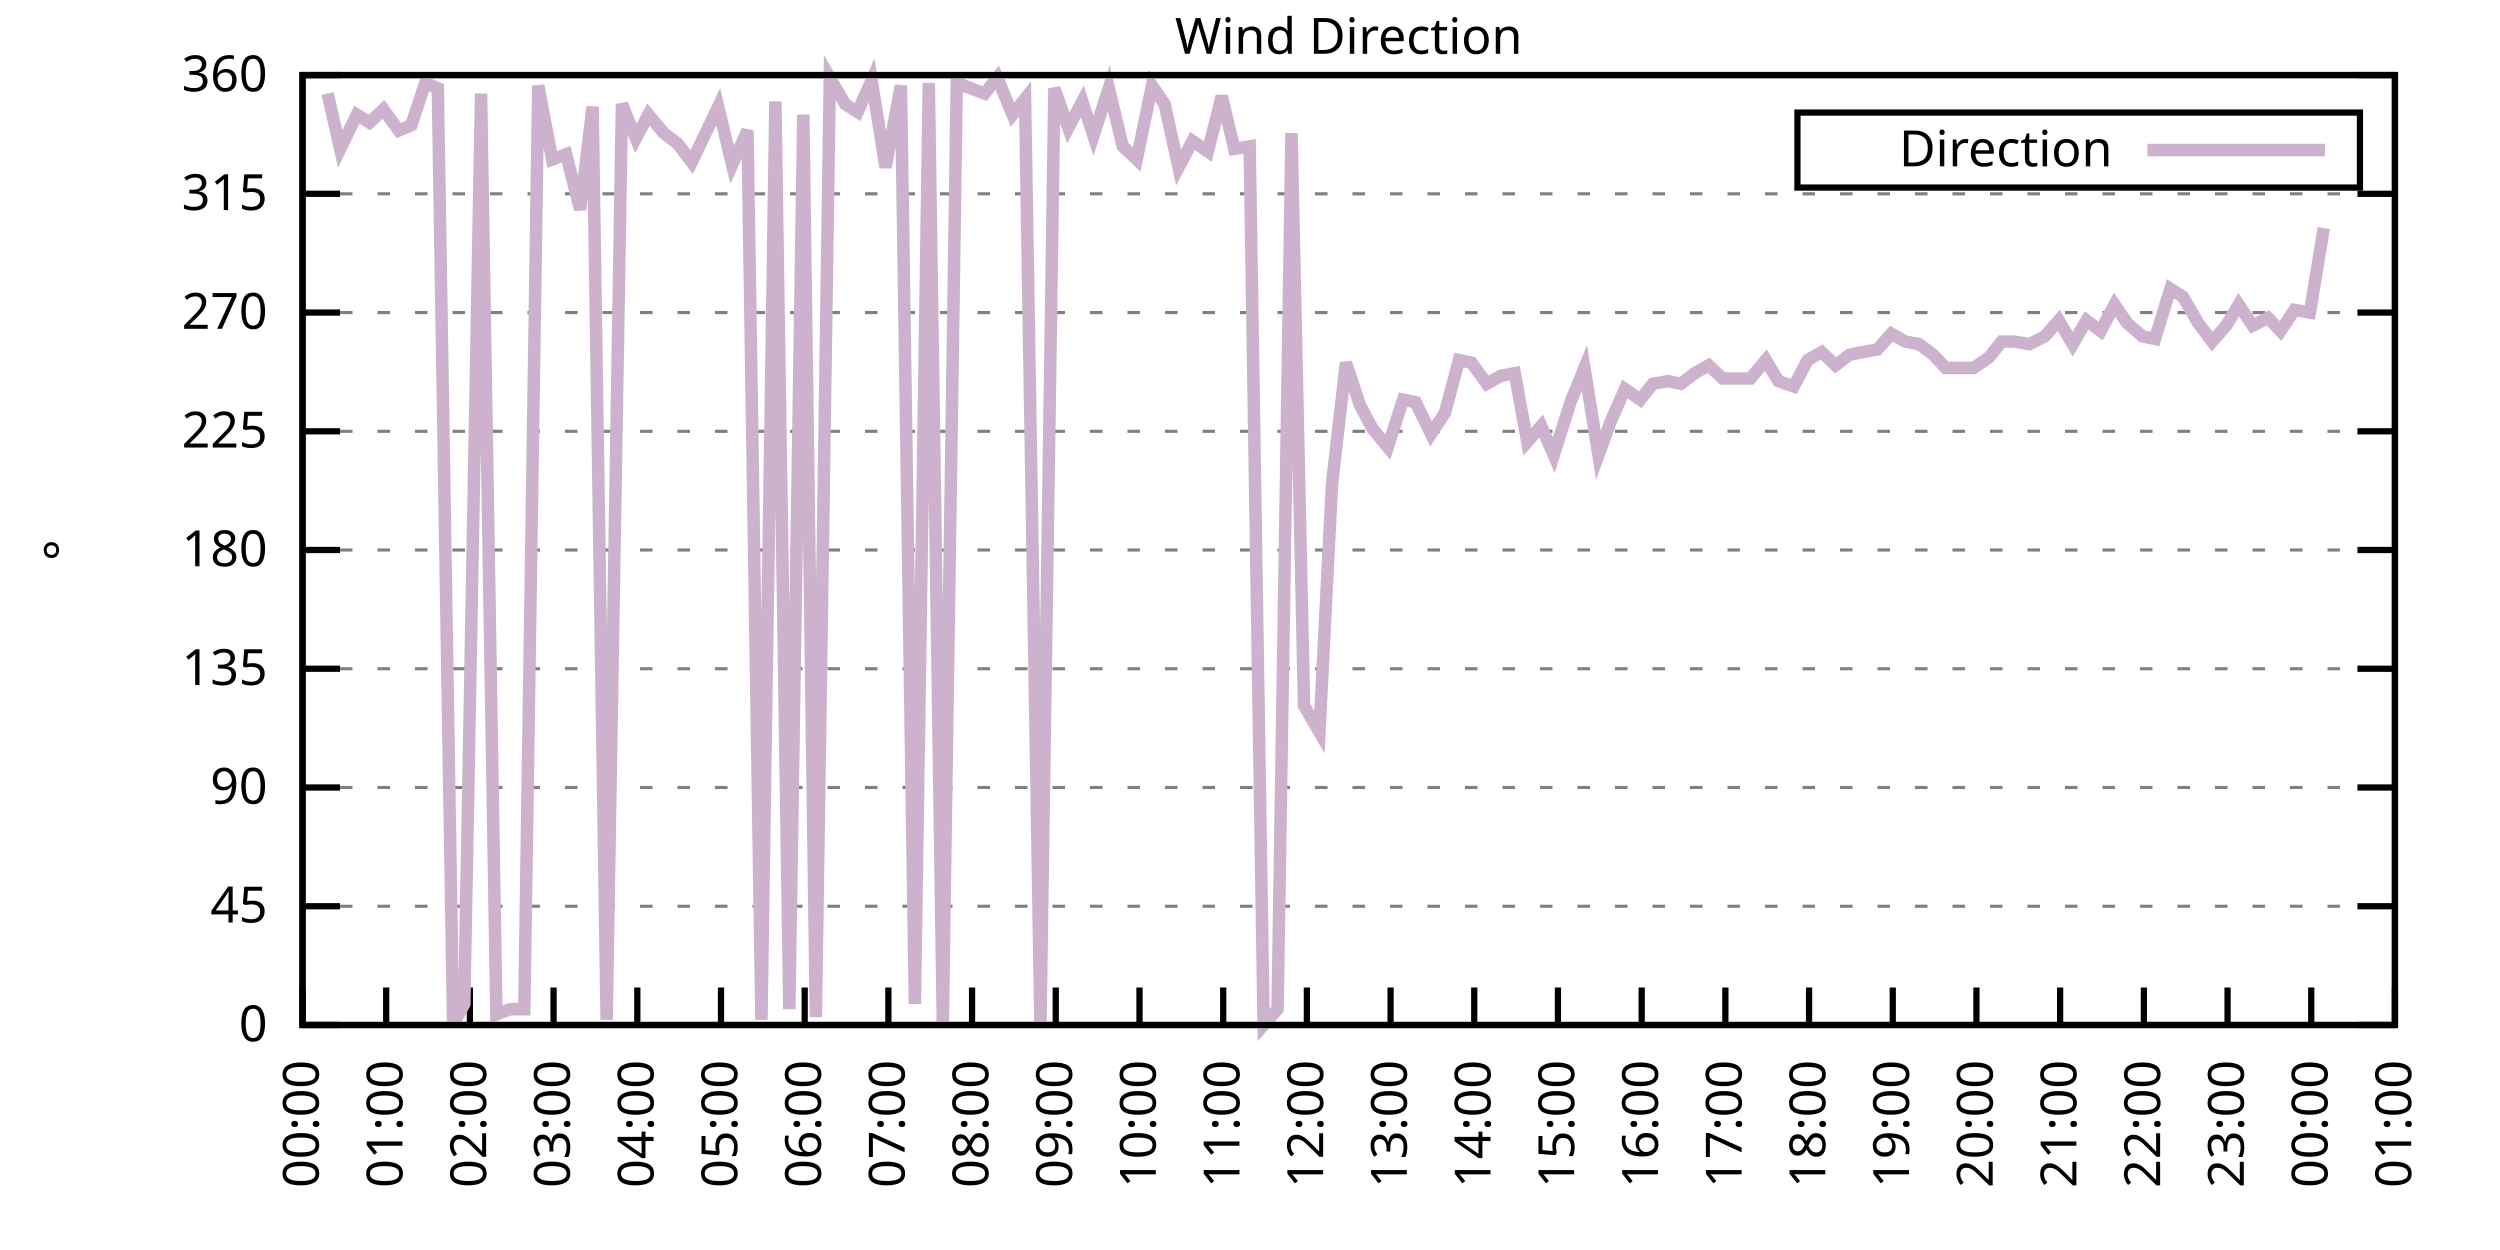
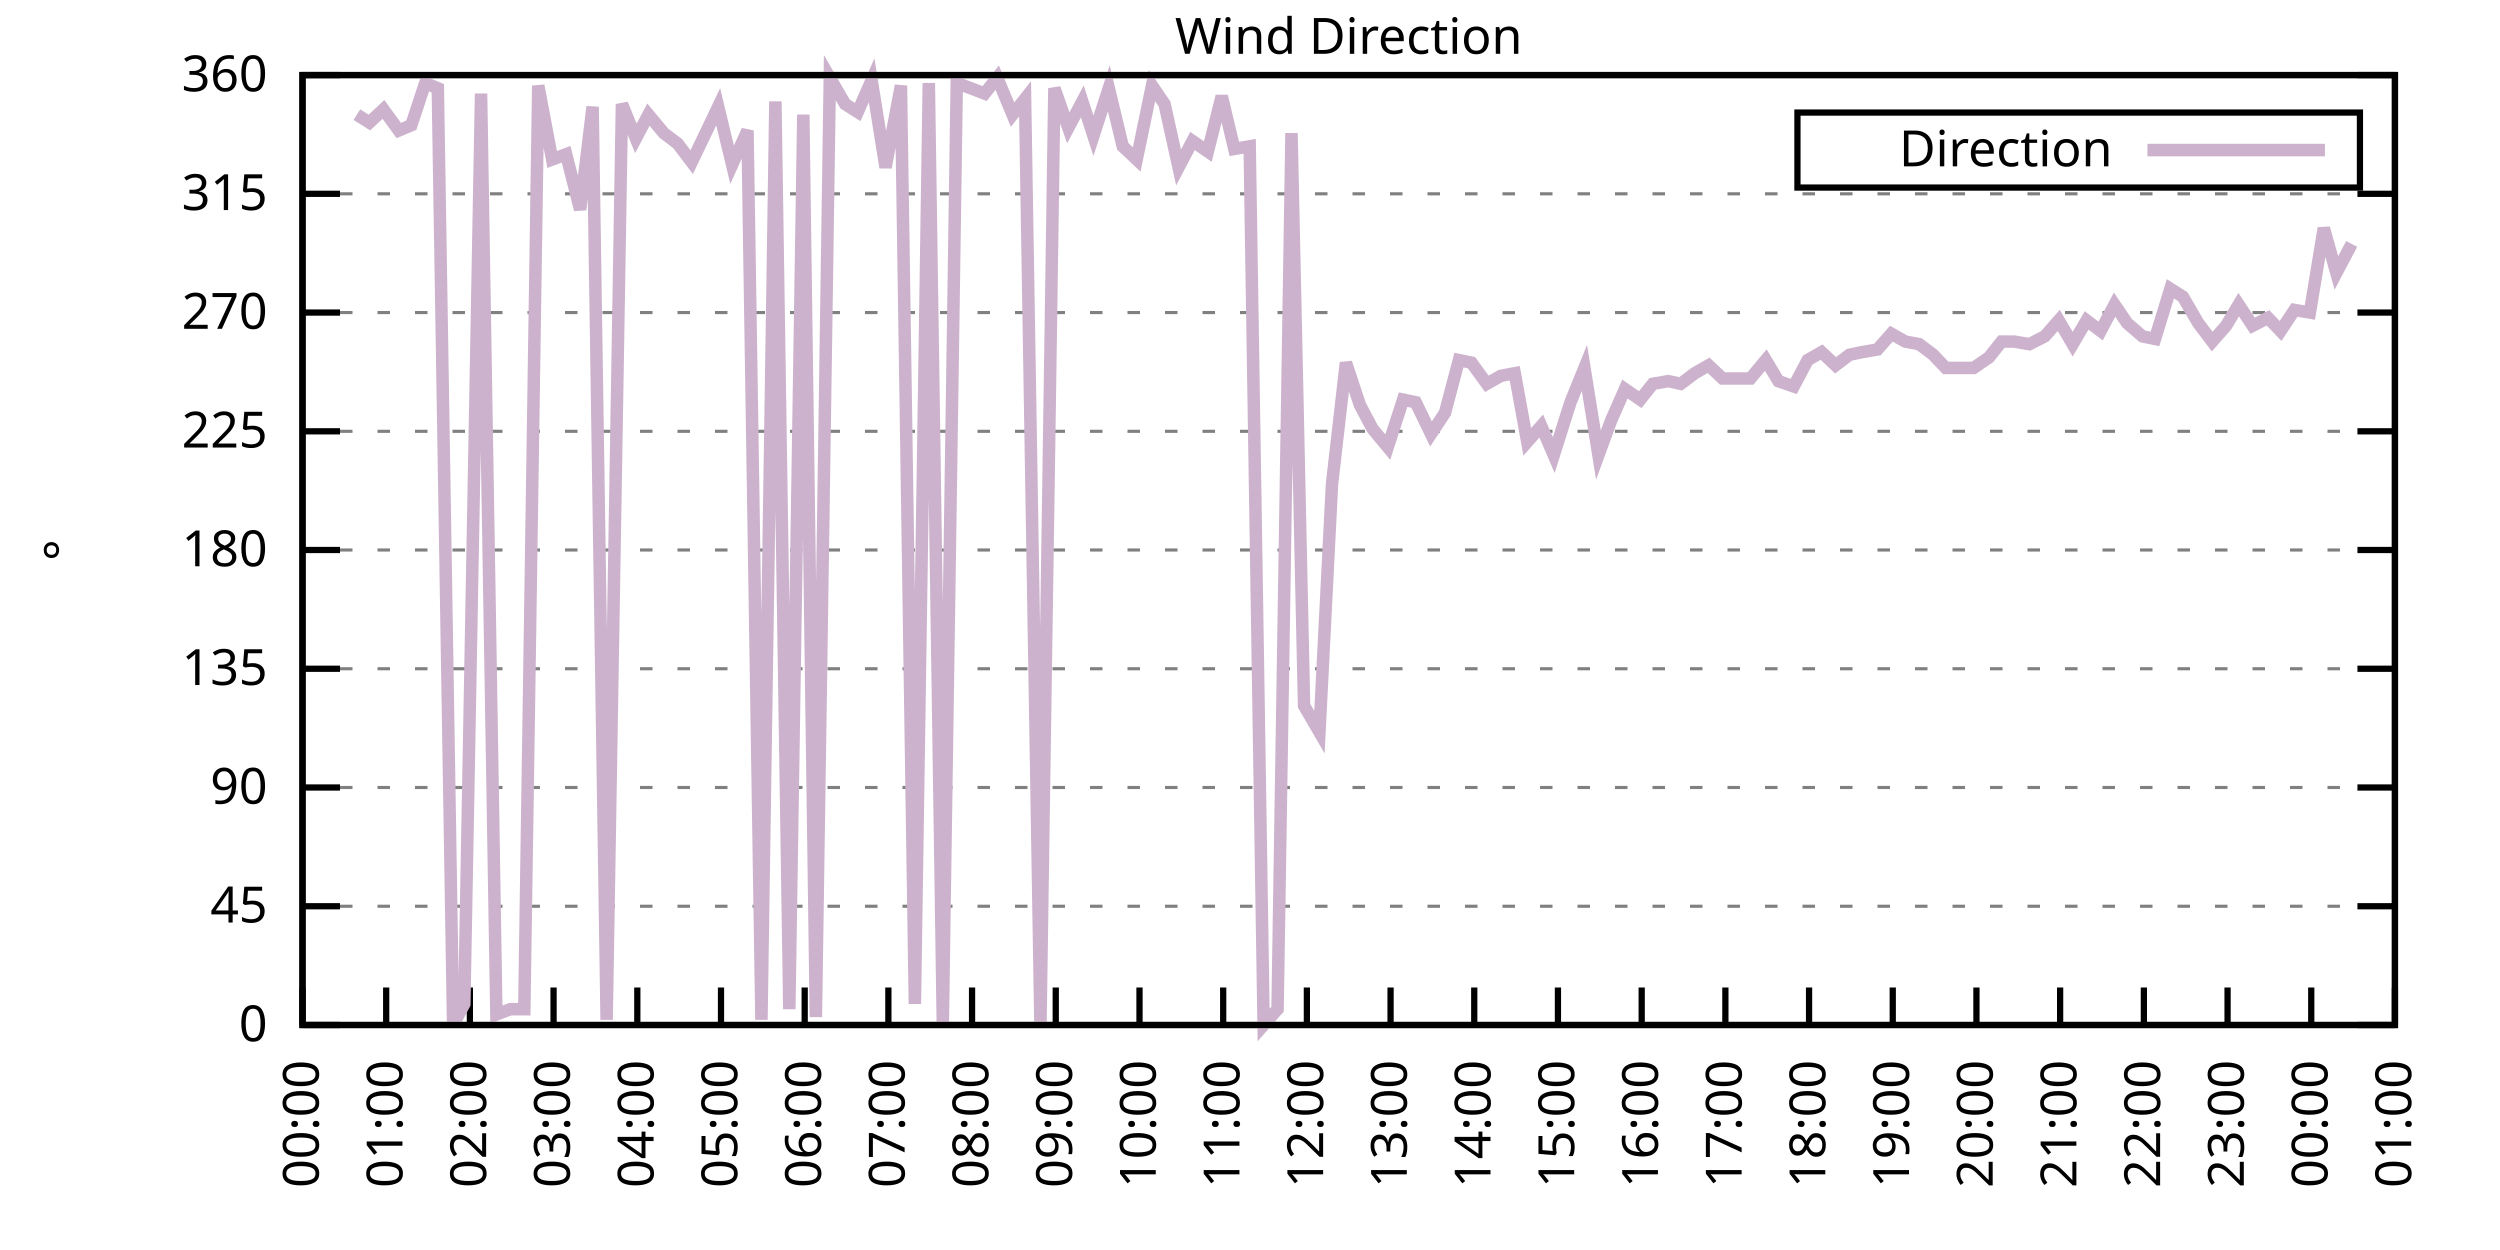
<svg xmlns="http://www.w3.org/2000/svg" xmlns:xlink="http://www.w3.org/1999/xlink" width="400" height="200" viewBox="0 0 400 200">
  <g id="gnuplot_canvas">
    <rect x="0" y="0" width="400" height="200" fill="none" />
    <defs>
      <circle id="gpDot" r="0.5" stroke-width="0.5" stroke="currentColor" />
      <path id="gpPt0" stroke-width="0.333" stroke="currentColor" d="M-1,0 h2 M0,-1 v2" />
      <path id="gpPt1" stroke-width="0.333" stroke="currentColor" d="M-1,-1 L1,1 M1,-1 L-1,1" />
      <path id="gpPt2" stroke-width="0.333" stroke="currentColor" d="M-1,0 L1,0 M0,-1 L0,1 M-1,-1 L1,1 M-1,1 L1,-1" />
      <rect id="gpPt3" stroke-width="0.333" stroke="currentColor" x="-1" y="-1" width="2" height="2" />
      <rect id="gpPt4" stroke-width="0.333" stroke="currentColor" fill="currentColor" x="-1" y="-1" width="2" height="2" />
      <circle id="gpPt5" stroke-width="0.333" stroke="currentColor" cx="0" cy="0" r="1" />
      <use xlink:href="#gpPt5" id="gpPt6" fill="currentColor" stroke="none" />
      <path id="gpPt7" stroke-width="0.333" stroke="currentColor" d="M0,-1.33 L-1.33,0.67 L1.33,0.67 z" />
      <use xlink:href="#gpPt7" id="gpPt8" fill="currentColor" stroke="none" />
      <use xlink:href="#gpPt7" id="gpPt9" stroke="currentColor" transform="rotate(180)" />
      <use xlink:href="#gpPt9" id="gpPt10" fill="currentColor" stroke="none" />
      <use xlink:href="#gpPt3" id="gpPt11" stroke="currentColor" transform="rotate(45)" />
      <use xlink:href="#gpPt11" id="gpPt12" fill="currentColor" stroke="none" />
      <path id="gpPt13" stroke-width="0.333" stroke="currentColor" d="M0,1.330 L1.265,0.411 L0.782,-1.067 L-0.782,-1.076 L-1.265,0.411 z" />
      <use xlink:href="#gpPt13" id="gpPt14" fill="currentColor" stroke="none" />
      <filter id="textbox" filterUnits="objectBoundingBox" x="0" y="0" height="1" width="1">
        <feFlood flood-color="white" flood-opacity="1" result="bgnd" />
        <feComposite in="SourceGraphic" in2="bgnd" operator="atop" />
      </filter>
      <filter id="greybox" filterUnits="objectBoundingBox" x="0" y="0" height="1" width="1">
        <feFlood flood-color="lightgrey" flood-opacity="1" result="grey" />
        <feComposite in="SourceGraphic" in2="grey" operator="atop" />
      </filter>
    </defs>
    <g fill="none" color="white" stroke="currentColor" stroke-width="1.00" stroke-linecap="butt" stroke-linejoin="miter">
</g>
    <g fill="none" color="black" stroke="currentColor" stroke-width="1.00" stroke-linecap="butt" stroke-linejoin="miter">
      <g stroke="none" shape-rendering="crispEdges">
        <polygon fill="rgb(255, 255, 255)" points="48.40,164.00 383.18,164.00 383.18,12.02 48.40,12.02 " />
      </g>
    </g>
    <g fill="none" color="black" stroke="currentColor" stroke-width="1.00" stroke-linecap="butt" stroke-linejoin="miter">
</g>
    <g fill="none" color="black" stroke="black" stroke-width="0.50" stroke-linecap="butt" stroke-linejoin="miter">
</g>
    <g fill="none" color="gray" stroke="currentColor" stroke-width="0.50" stroke-linecap="butt" stroke-linejoin="miter">
      <path stroke="gray" stroke-dasharray="2,4" class="gridline" d="M48.40,164.00 L383.19,164.00  " />
    </g>
    <g fill="none" color="gray" stroke="gray" stroke-width="1.00" stroke-linecap="butt" stroke-linejoin="miter">
</g>
    <g fill="none" color="black" stroke="currentColor" stroke-width="1.00" stroke-linecap="butt" stroke-linejoin="miter">
      <path stroke="black" d="M48.40,164.00 L54.40,164.00 M383.19,164.00 L377.19,164.00  " />
      <g transform="translate(42.80,166.60)" stroke="none" fill="black" font-family="Sans" font-size="8.00" text-anchor="end">
        <text>
          <tspan font-family="Sans"> 0</tspan>
        </text>
      </g>
    </g>
    <g fill="none" color="black" stroke="currentColor" stroke-width="1.00" stroke-linecap="butt" stroke-linejoin="miter">
</g>
    <g fill="none" color="black" stroke="black" stroke-width="0.50" stroke-linecap="butt" stroke-linejoin="miter">
</g>
    <g fill="none" color="gray" stroke="currentColor" stroke-width="0.50" stroke-linecap="butt" stroke-linejoin="miter">
      <path stroke="gray" stroke-dasharray="2,4" class="gridline" d="M48.40,145.00 L383.19,145.00  " />
    </g>
    <g fill="none" color="gray" stroke="gray" stroke-width="1.00" stroke-linecap="butt" stroke-linejoin="miter">
</g>
    <g fill="none" color="black" stroke="currentColor" stroke-width="1.00" stroke-linecap="butt" stroke-linejoin="miter">
      <path stroke="black" d="M48.40,145.00 L54.40,145.00 M383.19,145.00 L377.19,145.00  " />
      <g transform="translate(42.80,147.60)" stroke="none" fill="black" font-family="Sans" font-size="8.00" text-anchor="end">
        <text>
          <tspan font-family="Sans"> 45</tspan>
        </text>
      </g>
    </g>
    <g fill="none" color="black" stroke="currentColor" stroke-width="1.00" stroke-linecap="butt" stroke-linejoin="miter">
</g>
    <g fill="none" color="black" stroke="black" stroke-width="0.50" stroke-linecap="butt" stroke-linejoin="miter">
</g>
    <g fill="none" color="gray" stroke="currentColor" stroke-width="0.50" stroke-linecap="butt" stroke-linejoin="miter">
      <path stroke="gray" stroke-dasharray="2,4" class="gridline" d="M48.40,126.00 L383.19,126.00  " />
    </g>
    <g fill="none" color="gray" stroke="gray" stroke-width="1.00" stroke-linecap="butt" stroke-linejoin="miter">
</g>
    <g fill="none" color="black" stroke="currentColor" stroke-width="1.00" stroke-linecap="butt" stroke-linejoin="miter">
      <path stroke="black" d="M48.40,126.00 L54.40,126.00 M383.19,126.00 L377.19,126.00  " />
      <g transform="translate(42.80,128.60)" stroke="none" fill="black" font-family="Sans" font-size="8.00" text-anchor="end">
        <text>
          <tspan font-family="Sans"> 90</tspan>
        </text>
      </g>
    </g>
    <g fill="none" color="black" stroke="currentColor" stroke-width="1.00" stroke-linecap="butt" stroke-linejoin="miter">
</g>
    <g fill="none" color="black" stroke="black" stroke-width="0.50" stroke-linecap="butt" stroke-linejoin="miter">
</g>
    <g fill="none" color="gray" stroke="currentColor" stroke-width="0.50" stroke-linecap="butt" stroke-linejoin="miter">
      <path stroke="gray" stroke-dasharray="2,4" class="gridline" d="M48.40,107.00 L383.19,107.00  " />
    </g>
    <g fill="none" color="gray" stroke="gray" stroke-width="1.00" stroke-linecap="butt" stroke-linejoin="miter">
</g>
    <g fill="none" color="black" stroke="currentColor" stroke-width="1.00" stroke-linecap="butt" stroke-linejoin="miter">
      <path stroke="black" d="M48.40,107.00 L54.40,107.00 M383.19,107.00 L377.19,107.00  " />
      <g transform="translate(42.80,109.60)" stroke="none" fill="black" font-family="Sans" font-size="8.00" text-anchor="end">
        <text>
          <tspan font-family="Sans"> 135</tspan>
        </text>
      </g>
    </g>
    <g fill="none" color="black" stroke="currentColor" stroke-width="1.00" stroke-linecap="butt" stroke-linejoin="miter">
</g>
    <g fill="none" color="black" stroke="black" stroke-width="0.50" stroke-linecap="butt" stroke-linejoin="miter">
</g>
    <g fill="none" color="gray" stroke="currentColor" stroke-width="0.50" stroke-linecap="butt" stroke-linejoin="miter">
      <path stroke="gray" stroke-dasharray="2,4" class="gridline" d="M48.40,88.00 L383.19,88.00  " />
    </g>
    <g fill="none" color="gray" stroke="gray" stroke-width="1.00" stroke-linecap="butt" stroke-linejoin="miter">
</g>
    <g fill="none" color="black" stroke="currentColor" stroke-width="1.00" stroke-linecap="butt" stroke-linejoin="miter">
      <path stroke="black" d="M48.40,88.00 L54.40,88.00 M383.19,88.00 L377.19,88.00  " />
      <g transform="translate(42.80,90.60)" stroke="none" fill="black" font-family="Sans" font-size="8.00" text-anchor="end">
        <text>
          <tspan font-family="Sans"> 180</tspan>
        </text>
      </g>
    </g>
    <g fill="none" color="black" stroke="currentColor" stroke-width="1.00" stroke-linecap="butt" stroke-linejoin="miter">
</g>
    <g fill="none" color="black" stroke="black" stroke-width="0.50" stroke-linecap="butt" stroke-linejoin="miter">
</g>
    <g fill="none" color="gray" stroke="currentColor" stroke-width="0.50" stroke-linecap="butt" stroke-linejoin="miter">
      <path stroke="gray" stroke-dasharray="2,4" class="gridline" d="M48.40,69.01 L383.19,69.01  " />
    </g>
    <g fill="none" color="gray" stroke="gray" stroke-width="1.00" stroke-linecap="butt" stroke-linejoin="miter">
</g>
    <g fill="none" color="black" stroke="currentColor" stroke-width="1.00" stroke-linecap="butt" stroke-linejoin="miter">
      <path stroke="black" d="M48.40,69.01 L54.40,69.01 M383.19,69.01 L377.19,69.01  " />
      <g transform="translate(42.80,71.61)" stroke="none" fill="black" font-family="Sans" font-size="8.00" text-anchor="end">
        <text>
          <tspan font-family="Sans"> 225</tspan>
        </text>
      </g>
    </g>
    <g fill="none" color="black" stroke="currentColor" stroke-width="1.00" stroke-linecap="butt" stroke-linejoin="miter">
</g>
    <g fill="none" color="black" stroke="black" stroke-width="0.50" stroke-linecap="butt" stroke-linejoin="miter">
</g>
    <g fill="none" color="gray" stroke="currentColor" stroke-width="0.50" stroke-linecap="butt" stroke-linejoin="miter">
      <path stroke="gray" stroke-dasharray="2,4" class="gridline" d="M48.40,50.01 L383.19,50.01  " />
    </g>
    <g fill="none" color="gray" stroke="gray" stroke-width="1.00" stroke-linecap="butt" stroke-linejoin="miter">
</g>
    <g fill="none" color="black" stroke="currentColor" stroke-width="1.00" stroke-linecap="butt" stroke-linejoin="miter">
      <path stroke="black" d="M48.40,50.01 L54.40,50.01 M383.19,50.01 L377.19,50.01  " />
      <g transform="translate(42.80,52.61)" stroke="none" fill="black" font-family="Sans" font-size="8.00" text-anchor="end">
        <text>
          <tspan font-family="Sans"> 270</tspan>
        </text>
      </g>
    </g>
    <g fill="none" color="black" stroke="currentColor" stroke-width="1.00" stroke-linecap="butt" stroke-linejoin="miter">
</g>
    <g fill="none" color="black" stroke="black" stroke-width="0.50" stroke-linecap="butt" stroke-linejoin="miter">
</g>
    <g fill="none" color="gray" stroke="currentColor" stroke-width="0.50" stroke-linecap="butt" stroke-linejoin="miter">
      <path stroke="gray" stroke-dasharray="2,4" class="gridline" d="M48.40,31.01 L383.19,31.01  " />
    </g>
    <g fill="none" color="gray" stroke="gray" stroke-width="1.00" stroke-linecap="butt" stroke-linejoin="miter">
</g>
    <g fill="none" color="black" stroke="currentColor" stroke-width="1.00" stroke-linecap="butt" stroke-linejoin="miter">
      <path stroke="black" d="M48.40,31.01 L54.40,31.01 M383.19,31.01 L377.19,31.01  " />
      <g transform="translate(42.80,33.61)" stroke="none" fill="black" font-family="Sans" font-size="8.00" text-anchor="end">
        <text>
          <tspan font-family="Sans"> 315</tspan>
        </text>
      </g>
    </g>
    <g fill="none" color="black" stroke="currentColor" stroke-width="1.00" stroke-linecap="butt" stroke-linejoin="miter">
</g>
    <g fill="none" color="black" stroke="black" stroke-width="0.50" stroke-linecap="butt" stroke-linejoin="miter">
</g>
    <g fill="none" color="gray" stroke="currentColor" stroke-width="0.50" stroke-linecap="butt" stroke-linejoin="miter">
      <path stroke="gray" stroke-dasharray="2,4" class="gridline" d="M48.40,12.01 L383.19,12.01  " />
    </g>
    <g fill="none" color="gray" stroke="gray" stroke-width="1.00" stroke-linecap="butt" stroke-linejoin="miter">
</g>
    <g fill="none" color="black" stroke="currentColor" stroke-width="1.00" stroke-linecap="butt" stroke-linejoin="miter">
      <path stroke="black" d="M48.40,12.01 L54.40,12.01 M383.19,12.01 L377.19,12.01  " />
      <g transform="translate(42.80,14.61)" stroke="none" fill="black" font-family="Sans" font-size="8.00" text-anchor="end">
        <text>
          <tspan font-family="Sans"> 360</tspan>
        </text>
      </g>
    </g>
    <g fill="none" color="black" stroke="currentColor" stroke-width="1.00" stroke-linecap="butt" stroke-linejoin="miter">
      <path stroke="black" d="M48.40,164.00 L48.40,158.00  " />
      <g transform="translate(51.00,169.60) rotate(270.00)" stroke="none" fill="black" font-family="Sans" font-size="8.00" text-anchor="end">
        <text>
          <tspan font-family="Sans">00:00</tspan>
        </text>
      </g>
    </g>
    <g fill="none" color="black" stroke="currentColor" stroke-width="1.00" stroke-linecap="butt" stroke-linejoin="miter">
      <path stroke="black" d="M61.79,164.00 L61.79,158.00  " />
      <g transform="translate(64.39,169.60) rotate(270.00)" stroke="none" fill="black" font-family="Sans" font-size="8.00" text-anchor="end">
        <text>
          <tspan font-family="Sans">01:00</tspan>
        </text>
      </g>
    </g>
    <g fill="none" color="black" stroke="currentColor" stroke-width="1.00" stroke-linecap="butt" stroke-linejoin="miter">
      <path stroke="black" d="M75.18,164.00 L75.18,158.00  " />
      <g transform="translate(77.78,169.60) rotate(270.00)" stroke="none" fill="black" font-family="Sans" font-size="8.00" text-anchor="end">
        <text>
          <tspan font-family="Sans">02:00</tspan>
        </text>
      </g>
    </g>
    <g fill="none" color="black" stroke="currentColor" stroke-width="1.00" stroke-linecap="butt" stroke-linejoin="miter">
      <path stroke="black" d="M88.57,164.00 L88.57,158.00  " />
      <g transform="translate(91.17,169.60) rotate(270.00)" stroke="none" fill="black" font-family="Sans" font-size="8.00" text-anchor="end">
        <text>
          <tspan font-family="Sans">03:00</tspan>
        </text>
      </g>
    </g>
    <g fill="none" color="black" stroke="currentColor" stroke-width="1.00" stroke-linecap="butt" stroke-linejoin="miter">
      <path stroke="black" d="M101.97,164.00 L101.97,158.00  " />
      <g transform="translate(104.57,169.60) rotate(270.00)" stroke="none" fill="black" font-family="Sans" font-size="8.00" text-anchor="end">
        <text>
          <tspan font-family="Sans">04:00</tspan>
        </text>
      </g>
    </g>
    <g fill="none" color="black" stroke="currentColor" stroke-width="1.00" stroke-linecap="butt" stroke-linejoin="miter">
      <path stroke="black" d="M115.36,164.00 L115.36,158.00  " />
      <g transform="translate(117.96,169.60) rotate(270.00)" stroke="none" fill="black" font-family="Sans" font-size="8.00" text-anchor="end">
        <text>
          <tspan font-family="Sans">05:00</tspan>
        </text>
      </g>
    </g>
    <g fill="none" color="black" stroke="currentColor" stroke-width="1.00" stroke-linecap="butt" stroke-linejoin="miter">
      <path stroke="black" d="M128.75,164.00 L128.75,158.00  " />
      <g transform="translate(131.35,169.60) rotate(270.00)" stroke="none" fill="black" font-family="Sans" font-size="8.00" text-anchor="end">
        <text>
          <tspan font-family="Sans">06:00</tspan>
        </text>
      </g>
    </g>
    <g fill="none" color="black" stroke="currentColor" stroke-width="1.00" stroke-linecap="butt" stroke-linejoin="miter">
      <path stroke="black" d="M142.14,164.00 L142.14,158.00  " />
      <g transform="translate(144.74,169.60) rotate(270.00)" stroke="none" fill="black" font-family="Sans" font-size="8.00" text-anchor="end">
        <text>
          <tspan font-family="Sans">07:00</tspan>
        </text>
      </g>
    </g>
    <g fill="none" color="black" stroke="currentColor" stroke-width="1.00" stroke-linecap="butt" stroke-linejoin="miter">
      <path stroke="black" d="M155.53,164.00 L155.53,158.00  " />
      <g transform="translate(158.13,169.60) rotate(270.00)" stroke="none" fill="black" font-family="Sans" font-size="8.00" text-anchor="end">
        <text>
          <tspan font-family="Sans">08:00</tspan>
        </text>
      </g>
    </g>
    <g fill="none" color="black" stroke="currentColor" stroke-width="1.00" stroke-linecap="butt" stroke-linejoin="miter">
      <path stroke="black" d="M168.92,164.00 L168.92,158.00  " />
      <g transform="translate(171.52,169.60) rotate(270.00)" stroke="none" fill="black" font-family="Sans" font-size="8.00" text-anchor="end">
        <text>
          <tspan font-family="Sans">09:00</tspan>
        </text>
      </g>
    </g>
    <g fill="none" color="black" stroke="currentColor" stroke-width="1.00" stroke-linecap="butt" stroke-linejoin="miter">
      <path stroke="black" d="M182.32,164.00 L182.32,158.00  " />
      <g transform="translate(184.92,169.60) rotate(270.00)" stroke="none" fill="black" font-family="Sans" font-size="8.00" text-anchor="end">
        <text>
          <tspan font-family="Sans">10:00</tspan>
        </text>
      </g>
    </g>
    <g fill="none" color="black" stroke="currentColor" stroke-width="1.00" stroke-linecap="butt" stroke-linejoin="miter">
      <path stroke="black" d="M195.71,164.00 L195.71,158.00  " />
      <g transform="translate(198.31,169.60) rotate(270.00)" stroke="none" fill="black" font-family="Sans" font-size="8.00" text-anchor="end">
        <text>
          <tspan font-family="Sans">11:00</tspan>
        </text>
      </g>
    </g>
    <g fill="none" color="black" stroke="currentColor" stroke-width="1.00" stroke-linecap="butt" stroke-linejoin="miter">
      <path stroke="black" d="M209.10,164.00 L209.10,158.00  " />
      <g transform="translate(211.70,169.60) rotate(270.00)" stroke="none" fill="black" font-family="Sans" font-size="8.00" text-anchor="end">
        <text>
          <tspan font-family="Sans">12:00</tspan>
        </text>
      </g>
    </g>
    <g fill="none" color="black" stroke="currentColor" stroke-width="1.00" stroke-linecap="butt" stroke-linejoin="miter">
      <path stroke="black" d="M222.49,164.00 L222.49,158.00  " />
      <g transform="translate(225.09,169.60) rotate(270.00)" stroke="none" fill="black" font-family="Sans" font-size="8.00" text-anchor="end">
        <text>
          <tspan font-family="Sans">13:00</tspan>
        </text>
      </g>
    </g>
    <g fill="none" color="black" stroke="currentColor" stroke-width="1.00" stroke-linecap="butt" stroke-linejoin="miter">
      <path stroke="black" d="M235.88,164.00 L235.88,158.00  " />
      <g transform="translate(238.48,169.60) rotate(270.00)" stroke="none" fill="black" font-family="Sans" font-size="8.00" text-anchor="end">
        <text>
          <tspan font-family="Sans">14:00</tspan>
        </text>
      </g>
    </g>
    <g fill="none" color="black" stroke="currentColor" stroke-width="1.00" stroke-linecap="butt" stroke-linejoin="miter">
      <path stroke="black" d="M249.27,164.00 L249.27,158.00  " />
      <g transform="translate(251.87,169.60) rotate(270.00)" stroke="none" fill="black" font-family="Sans" font-size="8.00" text-anchor="end">
        <text>
          <tspan font-family="Sans">15:00</tspan>
        </text>
      </g>
    </g>
    <g fill="none" color="black" stroke="currentColor" stroke-width="1.00" stroke-linecap="butt" stroke-linejoin="miter">
      <path stroke="black" d="M262.67,164.00 L262.67,158.00  " />
      <g transform="translate(265.27,169.60) rotate(270.00)" stroke="none" fill="black" font-family="Sans" font-size="8.00" text-anchor="end">
        <text>
          <tspan font-family="Sans">16:00</tspan>
        </text>
      </g>
    </g>
    <g fill="none" color="black" stroke="currentColor" stroke-width="1.00" stroke-linecap="butt" stroke-linejoin="miter">
      <path stroke="black" d="M276.06,164.00 L276.06,158.00  " />
      <g transform="translate(278.66,169.60) rotate(270.00)" stroke="none" fill="black" font-family="Sans" font-size="8.00" text-anchor="end">
        <text>
          <tspan font-family="Sans">17:00</tspan>
        </text>
      </g>
    </g>
    <g fill="none" color="black" stroke="currentColor" stroke-width="1.00" stroke-linecap="butt" stroke-linejoin="miter">
      <path stroke="black" d="M289.45,164.00 L289.45,158.00  " />
      <g transform="translate(292.05,169.60) rotate(270.00)" stroke="none" fill="black" font-family="Sans" font-size="8.00" text-anchor="end">
        <text>
          <tspan font-family="Sans">18:00</tspan>
        </text>
      </g>
    </g>
    <g fill="none" color="black" stroke="currentColor" stroke-width="1.00" stroke-linecap="butt" stroke-linejoin="miter">
      <path stroke="black" d="M302.84,164.00 L302.84,158.00  " />
      <g transform="translate(305.44,169.60) rotate(270.00)" stroke="none" fill="black" font-family="Sans" font-size="8.00" text-anchor="end">
        <text>
          <tspan font-family="Sans">19:00</tspan>
        </text>
      </g>
    </g>
    <g fill="none" color="black" stroke="currentColor" stroke-width="1.00" stroke-linecap="butt" stroke-linejoin="miter">
      <path stroke="black" d="M316.23,164.00 L316.23,158.00  " />
      <g transform="translate(318.83,169.60) rotate(270.00)" stroke="none" fill="black" font-family="Sans" font-size="8.00" text-anchor="end">
        <text>
          <tspan font-family="Sans">20:00</tspan>
        </text>
      </g>
    </g>
    <g fill="none" color="black" stroke="currentColor" stroke-width="1.00" stroke-linecap="butt" stroke-linejoin="miter">
      <path stroke="black" d="M329.62,164.00 L329.62,158.00  " />
      <g transform="translate(332.22,169.60) rotate(270.00)" stroke="none" fill="black" font-family="Sans" font-size="8.00" text-anchor="end">
        <text>
          <tspan font-family="Sans">21:00</tspan>
        </text>
      </g>
    </g>
    <g fill="none" color="black" stroke="currentColor" stroke-width="1.00" stroke-linecap="butt" stroke-linejoin="miter">
      <path stroke="black" d="M343.02,164.00 L343.02,158.00  " />
      <g transform="translate(345.62,169.60) rotate(270.00)" stroke="none" fill="black" font-family="Sans" font-size="8.00" text-anchor="end">
        <text>
          <tspan font-family="Sans">22:00</tspan>
        </text>
      </g>
    </g>
    <g fill="none" color="black" stroke="currentColor" stroke-width="1.00" stroke-linecap="butt" stroke-linejoin="miter">
      <path stroke="black" d="M356.41,164.00 L356.41,158.00  " />
      <g transform="translate(359.01,169.60) rotate(270.00)" stroke="none" fill="black" font-family="Sans" font-size="8.00" text-anchor="end">
        <text>
          <tspan font-family="Sans">23:00</tspan>
        </text>
      </g>
    </g>
    <g fill="none" color="black" stroke="currentColor" stroke-width="1.00" stroke-linecap="butt" stroke-linejoin="miter">
      <path stroke="black" d="M369.80,164.00 L369.80,158.00  " />
      <g transform="translate(372.40,169.60) rotate(270.00)" stroke="none" fill="black" font-family="Sans" font-size="8.00" text-anchor="end">
        <text>
          <tspan font-family="Sans">00:00</tspan>
        </text>
      </g>
    </g>
    <g fill="none" color="black" stroke="currentColor" stroke-width="1.00" stroke-linecap="butt" stroke-linejoin="miter">
      <path stroke="black" d="M383.19,164.00 L383.19,158.00  " />
      <g transform="translate(385.79,169.60) rotate(270.00)" stroke="none" fill="black" font-family="Sans" font-size="8.00" text-anchor="end">
        <text>
          <tspan font-family="Sans">01:00</tspan>
        </text>
      </g>
    </g>
    <g fill="none" color="black" stroke="currentColor" stroke-width="1.00" stroke-linecap="butt" stroke-linejoin="miter">
</g>
    <g fill="none" color="black" stroke="currentColor" stroke-width="1.00" stroke-linecap="butt" stroke-linejoin="miter">
      <path stroke="black" d="M48.40,12.01 L48.40,164.00 L383.19,164.00 L383.19,12.01 L48.40,12.01 Z  " />
    </g>
    <g fill="none" color="black" stroke="currentColor" stroke-width="1.00" stroke-linecap="butt" stroke-linejoin="miter">
</g>
    <g fill="none" color="black" stroke="currentColor" stroke-width="1.00" stroke-linecap="butt" stroke-linejoin="miter">
      <path stroke="black" d="M287.59,30.01 L287.59,18.01 L377.59,18.01 L377.59,30.01 L287.59,30.01 Z  " />
    </g>
    <g id="Wind_direction_plot_1">
      <g fill="none" color="white" stroke="black" stroke-width="2.00" stroke-linecap="butt" stroke-linejoin="miter">
</g>
      <g fill="none" color="black" stroke="currentColor" stroke-width="2.00" stroke-linecap="butt" stroke-linejoin="miter">
        <g transform="translate(337.99,26.61)" stroke="none" fill="black" font-family="Sans" font-size="8.00" text-anchor="end">
          <text>
            <tspan font-family="Sans">Direction</tspan>
          </text>
        </g>
      </g>
      <g fill="none" color="black" stroke="currentColor" stroke-width="2.00" stroke-linecap="butt" stroke-linejoin="miter">
-         <path stroke="rgb(204, 178, 204)" d="M343.59,24.01 L371.99,24.01 M52.42,14.97 L54.43,23.83 L57.10,18.34 L59.11,19.61 L61.35,17.50 L63.80,20.88   L65.81,20.03 L68.04,13.28 L70.05,14.12 L72.50,164.00 L74.29,160.62 L76.97,14.97 L79.42,162.31 L81.66,161.47   L83.89,161.47 L86.12,13.70 L88.35,25.52 L90.58,24.68 L92.82,33.54 L94.82,17.08 L97.06,163.16 L99.51,16.65   L101.74,22.14 L103.75,18.34 L106.21,21.30 L108.44,22.99 L110.67,25.94 L112.90,21.30 L114.91,17.08 L117.14,26.36   L119.60,20.88 L121.83,163.16 L124.06,16.23 L126.29,161.47 L128.53,18.34 L130.54,162.73 L132.77,12.43 L135.22,16.65   L137.23,17.92 L139.46,12.85 L141.69,26.79 L144.15,13.70 L146.38,160.62 L148.61,13.28 L150.85,163.58 L153.08,13.28   L155.31,14.12 L157.54,14.97 L159.55,12.43 L162.01,18.34 L164.01,15.81 L166.47,164.00 L168.70,14.12 L170.93,20.45   L173.17,16.23 L174.95,21.72 L177.41,14.12 L179.64,23.41 L181.87,25.52 L184.32,13.70 L186.33,16.65 L188.57,26.79   L190.80,22.56 L193.25,24.25 L195.48,15.39 L197.49,23.83 L199.95,23.41 L202.18,164.00 L204.41,161.47 L206.64,21.30   L208.65,112.91 L211.11,117.14 L213.12,77.45 L215.35,58.03 L217.58,64.78 L219.59,68.58 L222.04,71.54 L224.50,63.94   L226.51,64.36 L228.96,69.43 L231.20,66.05 L233.43,57.61 L235.44,58.03 L237.89,61.41 L240.12,60.14 L242.36,59.72   L244.36,70.70 L246.60,68.16 L248.60,72.81 L251.28,64.36 L253.51,58.87 L255.75,72.81 L257.76,67.32 L259.99,62.25   L262.44,63.94 L264.45,61.41 L266.91,60.98 L268.92,61.41 L271.15,59.72 L273.38,58.45 L275.61,60.56 L278.07,60.56   L280.07,60.56 L282.53,57.61 L284.54,60.98 L286.99,61.83 L289.23,57.61 L291.46,56.34 L293.69,58.45 L295.92,56.76   L297.93,56.34 L300.39,55.92 L302.62,53.39 L304.85,54.65 L307.08,55.07 L309.31,56.76 L311.32,58.87 L313.78,58.87   L315.79,58.87 L318.24,57.18 L320.25,54.65 L322.26,54.65 L324.71,55.07 L327.17,53.81 L329.40,51.27 L331.63,55.07   L333.86,51.27 L336.10,52.96 L338.33,48.74 L340.34,51.70 L342.79,53.81 L344.80,54.23 L347.26,46.21 L349.26,47.47   L351.72,51.70 L353.95,54.65 L356.18,52.12 L358.19,48.74 L360.42,52.12 L362.88,50.85 L364.89,52.96 L367.12,49.59   L369.58,50.01 L371.81,36.50  " />
+         <path stroke="rgb(204, 178, 204)" d="M343.59,24.01 L371.99,24.01 M57.10,18.34 L59.11,19.61 L61.35,17.50 L63.80,20.88 L65.81,20.03 L68.04,13.28   L70.05,14.12 L72.50,164.00 L74.29,160.62 L76.97,14.97 L79.42,162.31 L81.66,161.47 L83.89,161.47 L86.12,13.70   L88.35,25.52 L90.58,24.68 L92.82,33.54 L94.82,17.08 L97.06,163.16 L99.51,16.65 L101.74,22.14 L103.75,18.34   L106.21,21.30 L108.44,22.99 L110.67,25.94 L112.90,21.30 L114.91,17.08 L117.14,26.36 L119.60,20.88 L121.83,163.16   L124.06,16.23 L126.29,161.47 L128.53,18.34 L130.54,162.73 L132.77,12.43 L135.22,16.65 L137.23,17.92 L139.46,12.85   L141.69,26.79 L144.15,13.70 L146.38,160.62 L148.61,13.28 L150.85,163.58 L153.08,13.28 L155.31,14.12 L157.54,14.97   L159.55,12.43 L162.01,18.34 L164.01,15.81 L166.47,164.00 L168.70,14.12 L170.93,20.45 L173.17,16.23 L174.95,21.72   L177.41,14.12 L179.64,23.41 L181.87,25.52 L184.32,13.70 L186.33,16.65 L188.57,26.79 L190.80,22.56 L193.25,24.25   L195.48,15.39 L197.49,23.83 L199.95,23.41 L202.18,164.00 L204.41,161.47 L206.64,21.30 L208.65,112.91 L211.11,117.14   L213.12,77.45 L215.35,58.03 L217.58,64.78 L219.59,68.58 L222.04,71.54 L224.50,63.94 L226.51,64.36 L228.96,69.43   L231.20,66.05 L233.43,57.61 L235.44,58.03 L237.89,61.41 L240.12,60.14 L242.36,59.72 L244.36,70.70 L246.60,68.16   L248.60,72.81 L251.28,64.36 L253.51,58.87 L255.75,72.81 L257.76,67.32 L259.99,62.25 L262.44,63.94 L264.45,61.41   L266.91,60.98 L268.92,61.41 L271.15,59.72 L273.38,58.45 L275.61,60.56 L278.07,60.56 L280.07,60.56 L282.53,57.61   L284.54,60.98 L286.99,61.83 L289.23,57.61 L291.46,56.34 L293.69,58.45 L295.92,56.76 L297.93,56.34 L300.39,55.92   L302.62,53.39 L304.85,54.65 L307.08,55.07 L309.31,56.76 L311.32,58.87 L313.78,58.87 L315.79,58.87 L318.24,57.18   L320.25,54.65 L322.26,54.65 L324.71,55.07 L327.17,53.81 L329.40,51.27 L331.63,55.07 L333.86,51.27 L336.10,52.96   L338.33,48.74 L340.34,51.70 L342.79,53.81 L344.80,54.23 L347.26,46.21 L349.26,47.47 L351.72,51.70 L353.95,54.65   L356.18,52.12 L358.19,48.74 L360.42,52.12 L362.88,50.85 L364.89,52.96 L367.12,49.59 L369.58,50.01 L371.81,36.50   L373.82,43.67 L376.27,39.03  " />
      </g>
    </g>
    <g fill="none" color="black" stroke="currentColor" stroke-width="2.00" stroke-linecap="butt" stroke-linejoin="miter">
</g>
    <g fill="none" color="black" stroke="black" stroke-width="1.00" stroke-linecap="butt" stroke-linejoin="miter">
</g>
    <g fill="none" color="black" stroke="currentColor" stroke-width="1.00" stroke-linecap="butt" stroke-linejoin="miter">
      <path stroke="black" d="M48.40,12.01 L48.40,164.00 L383.19,164.00 L383.19,12.01 L48.40,12.01 Z  " />
      <g transform="translate(12.80,88.01) rotate(270.00)" stroke="none" fill="black" font-family="Sans" font-size="8.00" text-anchor="middle">
        <text>
          <tspan font-family="Sans">°</tspan>
        </text>
      </g>
    </g>
    <g fill="none" color="black" stroke="currentColor" stroke-width="1.00" stroke-linecap="butt" stroke-linejoin="miter">
</g>
    <g fill="none" color="black" stroke="currentColor" stroke-width="1.00" stroke-linecap="butt" stroke-linejoin="miter">
      <g transform="translate(215.79,8.61)" stroke="none" fill="black" font-family="Sans" font-size="8.00" text-anchor="middle">
        <text>
          <tspan font-family="Sans">Wind Direction</tspan>
        </text>
      </g>
    </g>
    <g fill="none" color="black" stroke="currentColor" stroke-width="1.00" stroke-linecap="butt" stroke-linejoin="miter">
</g>
  </g>
</svg>
